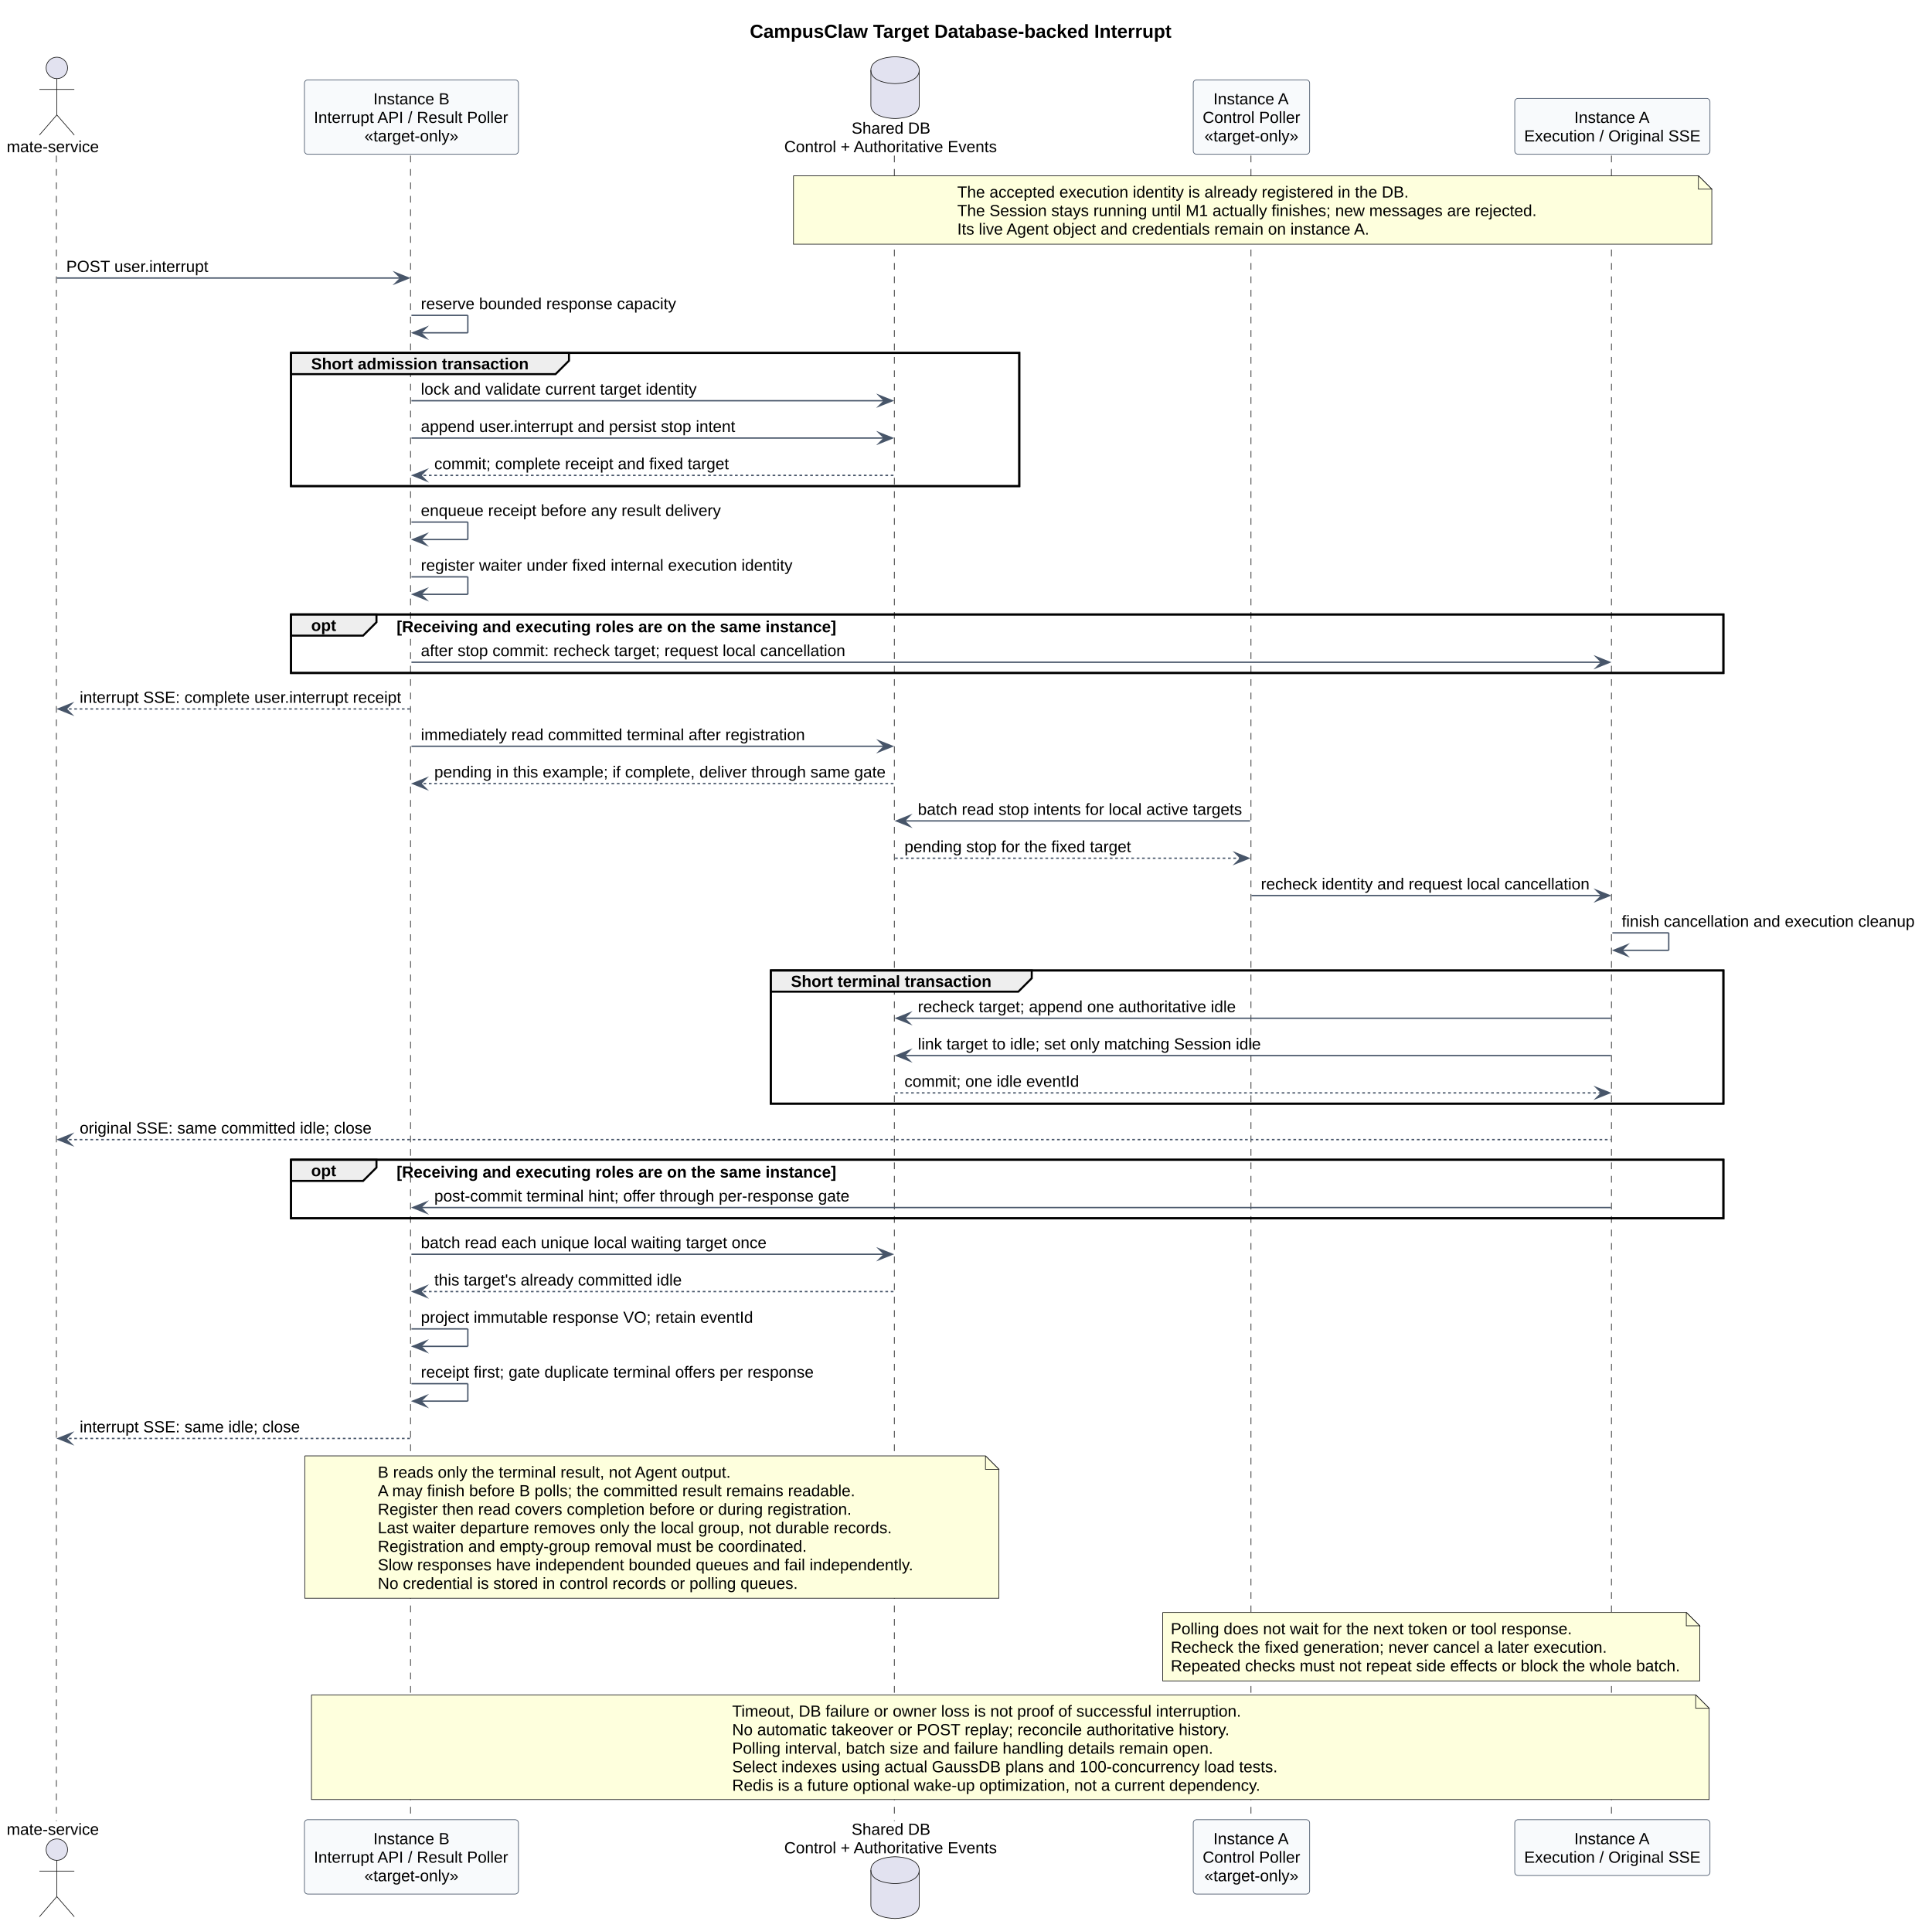
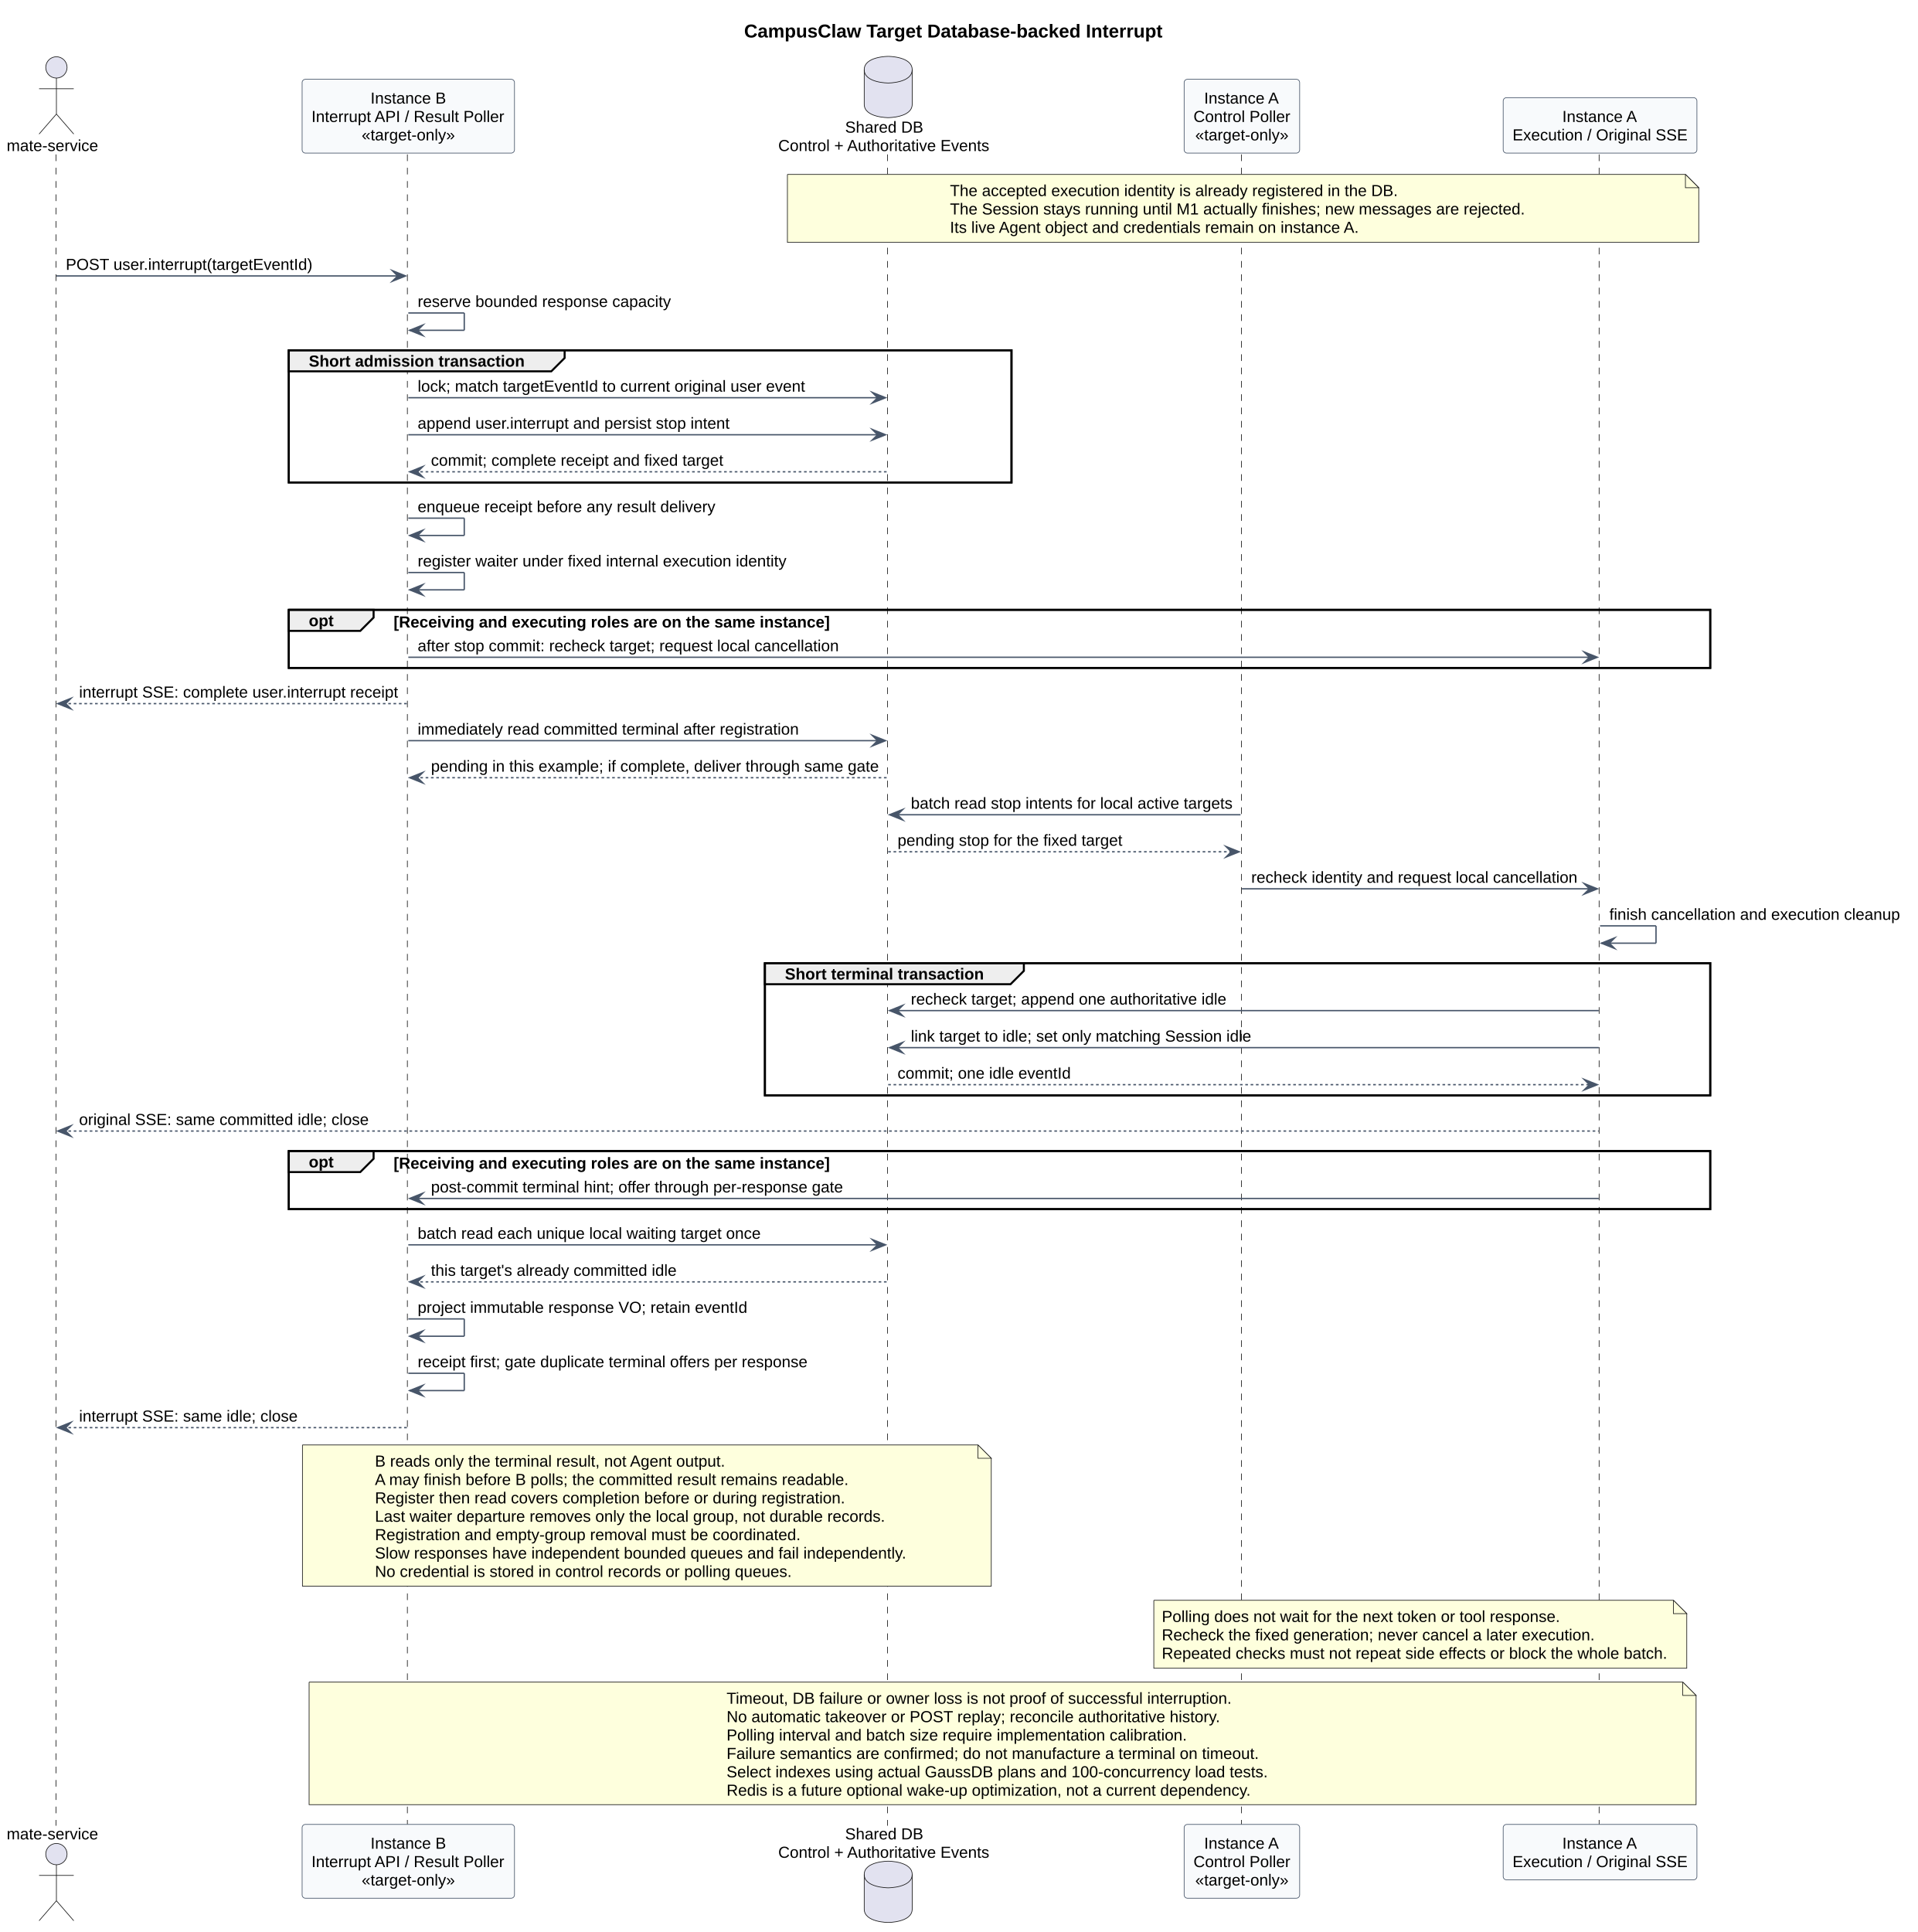
- <svg xmlns="http://www.w3.org/2000/svg" contentStyleType="text/css" data-diagram-type="SEQUENCE" height="1436px" preserveAspectRatio="none" style="width:1439px;height:1436px;background:#FFFFFF;" version="1.1" viewBox="0 0 1439 1436" width="1439px" zoomAndPan="magnify">
+ <svg xmlns="http://www.w3.org/2000/svg" contentStyleType="text/css" data-diagram-type="SEQUENCE" height="1450px" preserveAspectRatio="none" style="width:1439px;height:1450px;background:#FFFFFF;" version="1.1" viewBox="0 0 1439 1450" width="1439px" zoomAndPan="magnify">
  <defs />
  <g>
-     <g class="title" data-source-line="314">
+     <g class="title" data-source-line="340">
      <text fill="#000000" font-family="Arial" font-size="14" font-weight="700" lengthAdjust="spacing" textLength="315.082" x="558.495" y="28.132">CampusClaw Target Database-backed Interrupt</text>
    </g>
    <rect fill="none" height="99.195" style="stroke:#000000;stroke-width:1.5;" width="542.432" x="216.756" y="262.892" />
    <rect fill="none" height="43.598" style="stroke:#000000;stroke-width:1.5;" width="1066.864" x="216.756" y="457.685" />
    <rect fill="none" height="99.195" style="stroke:#000000;stroke-width:1.5;" width="709.515" x="574.106" y="722.874" />
    <rect fill="none" height="43.598" style="stroke:#000000;stroke-width:1.5;" width="1066.864" x="216.756" y="863.868" />
-     <g class="participant-lifeline" data-entity-uid="part1" data-qualified-name="Client" data-source-line="337" id="part1-lifeline">
-       <g>
-         <rect fill="#000000" fill-opacity="0" height="1240.545" width="8" x="38.342" y="115.897" />
-         <line style="stroke:#181818;stroke-width:0.5;stroke-dasharray:5,5;" x1="42" x2="42" y1="115.897" y2="1356.442" />
-       </g>
-     </g>
-     <g class="participant-lifeline" data-entity-uid="part2" data-qualified-name="B" data-source-line="338" id="part2-lifeline">
-       <g>
-         <rect fill="#000000" fill-opacity="0" height="1240.545" width="8" x="302.453" y="115.897" />
-         <line style="stroke:#181818;stroke-width:0.5;stroke-dasharray:5,5;" x1="305.756" x2="305.756" y1="115.897" y2="1356.442" />
-       </g>
-     </g>
-     <g class="participant-lifeline" data-entity-uid="part3" data-qualified-name="DB" data-source-line="339" id="part3-lifeline">
-       <g>
-         <rect fill="#000000" fill-opacity="0" height="1240.545" width="8" x="662.646" y="115.897" />
-         <line style="stroke:#181818;stroke-width:0.5;stroke-dasharray:5,5;" x1="666.106" x2="666.106" y1="115.897" y2="1356.442" />
-       </g>
-     </g>
-     <g class="participant-lifeline" data-entity-uid="part4" data-qualified-name="Poller" data-source-line="340" id="part4-lifeline">
-       <g>
-         <rect fill="#000000" fill-opacity="0" height="1240.545" width="8" x="928.111" y="115.897" />
-         <line style="stroke:#181818;stroke-width:0.5;stroke-dasharray:5,5;" x1="931.763" x2="931.763" y1="115.897" y2="1356.442" />
-       </g>
-     </g>
-     <g class="participant-lifeline" data-entity-uid="part5" data-qualified-name="A" data-source-line="341" id="part5-lifeline">
-       <g>
-         <rect fill="#000000" fill-opacity="0" height="1240.545" width="8" x="1196.922" y="115.897" />
-         <line style="stroke:#181818;stroke-width:0.5;stroke-dasharray:5,5;" x1="1200.224" x2="1200.224" y1="115.897" y2="1356.442" />
-       </g>
-     </g>
-     <g class="participant participant-head" data-entity-uid="part1" data-qualified-name="Client" data-source-line="337" id="part1-head">
+     <g class="participant-lifeline" data-entity-uid="part1" data-qualified-name="Client" data-source-line="364" id="part1-lifeline">
+       <g>
+         <rect fill="#000000" fill-opacity="0" height="1254.344" width="8" x="38.342" y="115.897" />
+         <line style="stroke:#181818;stroke-width:0.5;stroke-dasharray:5,5;" x1="42" x2="42" y1="115.897" y2="1370.241" />
+       </g>
+     </g>
+     <g class="participant-lifeline" data-entity-uid="part2" data-qualified-name="B" data-source-line="365" id="part2-lifeline">
+       <g>
+         <rect fill="#000000" fill-opacity="0" height="1254.344" width="8" x="302.453" y="115.897" />
+         <line style="stroke:#181818;stroke-width:0.5;stroke-dasharray:5,5;" x1="305.756" x2="305.756" y1="115.897" y2="1370.241" />
+       </g>
+     </g>
+     <g class="participant-lifeline" data-entity-uid="part3" data-qualified-name="DB" data-source-line="366" id="part3-lifeline">
+       <g>
+         <rect fill="#000000" fill-opacity="0" height="1254.344" width="8" x="662.646" y="115.897" />
+         <line style="stroke:#181818;stroke-width:0.5;stroke-dasharray:5,5;" x1="666.106" x2="666.106" y1="115.897" y2="1370.241" />
+       </g>
+     </g>
+     <g class="participant-lifeline" data-entity-uid="part4" data-qualified-name="Poller" data-source-line="367" id="part4-lifeline">
+       <g>
+         <rect fill="#000000" fill-opacity="0" height="1254.344" width="8" x="928.111" y="115.897" />
+         <line style="stroke:#181818;stroke-width:0.5;stroke-dasharray:5,5;" x1="931.763" x2="931.763" y1="115.897" y2="1370.241" />
+       </g>
+     </g>
+     <g class="participant-lifeline" data-entity-uid="part5" data-qualified-name="A" data-source-line="368" id="part5-lifeline">
+       <g>
+         <rect fill="#000000" fill-opacity="0" height="1254.344" width="8" x="1196.922" y="115.897" />
+         <line style="stroke:#181818;stroke-width:0.5;stroke-dasharray:5,5;" x1="1200.224" x2="1200.224" y1="115.897" y2="1370.241" />
+       </g>
+     </g>
+     <g class="participant participant-head" data-entity-uid="part1" data-qualified-name="Client" data-source-line="364" id="part1-head">
      <text fill="#000000" font-family="Arial" font-size="12" lengthAdjust="spacing" textLength="68.684" x="5" y="113.355">mate-service</text>
      <ellipse cx="42.342" cy="50.599" fill="#E2E2F0" rx="8" ry="8" style="stroke:#181818;stroke-width:0.5;" />
      <path d="M42.342,58.599 L42.342,85.599 M29.342,66.599 L55.342,66.599 M42.342,85.599 L29.342,100.599 M42.342,85.599 L55.342,100.599" fill="none" style="stroke:#181818;stroke-width:0.5;" />
    </g>
-     <g class="participant participant-tail" data-entity-uid="part1" data-qualified-name="Client" data-source-line="337" id="part1-tail">
-       <text fill="#000000" font-family="Arial" font-size="12" lengthAdjust="spacing" textLength="68.684" x="5" y="1366.698">mate-service</text>
-       <ellipse cx="42.342" cy="1377.741" fill="#E2E2F0" rx="8" ry="8" style="stroke:#181818;stroke-width:0.5;" />
-       <path d="M42.342,1385.741 L42.342,1412.741 M29.342,1393.741 L55.342,1393.741 M42.342,1412.741 L29.342,1427.741 M42.342,1412.741 L55.342,1427.741" fill="none" style="stroke:#181818;stroke-width:0.5;" />
-     </g>
-     <g class="participant participant-head" data-entity-uid="part2" data-qualified-name="B" data-source-line="338" id="part2-head">
+     <g class="participant participant-tail" data-entity-uid="part1" data-qualified-name="Client" data-source-line="364" id="part1-tail">
+       <text fill="#000000" font-family="Arial" font-size="12" lengthAdjust="spacing" textLength="68.684" x="5" y="1380.497">mate-service</text>
+       <ellipse cx="42.342" cy="1391.54" fill="#E2E2F0" rx="8" ry="8" style="stroke:#181818;stroke-width:0.5;" />
+       <path d="M42.342,1399.54 L42.342,1426.54 M29.342,1407.54 L55.342,1407.54 M42.342,1426.54 L29.342,1441.54 M42.342,1426.54 L55.342,1441.54" fill="none" style="stroke:#181818;stroke-width:0.5;" />
+     </g>
+     <g class="participant participant-head" data-entity-uid="part2" data-qualified-name="B" data-source-line="365" id="part2-head">
      <rect fill="#F8FAFC" height="55.397" rx="2.5" ry="2.5" style="stroke:#475569;stroke-width:0.5;" width="159.394" x="226.756" y="59.501" />
      <text fill="#000000" font-family="Arial" font-size="12" lengthAdjust="spacing" textLength="56.701" x="278.103" y="77.757">Instance B</text>
      <text fill="#000000" font-family="Arial" font-size="12" lengthAdjust="spacing" textLength="145.394" x="233.756" y="91.556">Interrupt API / Result Poller</text>
      <text fill="#000000" font-family="Arial" font-size="12" lengthAdjust="spacing" textLength="70.043" x="271.432" y="105.355">«target-only»</text>
    </g>
-     <g class="participant participant-tail" data-entity-uid="part2" data-qualified-name="B" data-source-line="338" id="part2-tail">
-       <rect fill="#F8FAFC" height="55.397" rx="2.5" ry="2.5" style="stroke:#475569;stroke-width:0.5;" width="159.394" x="226.756" y="1355.442" />
-       <text fill="#000000" font-family="Arial" font-size="12" lengthAdjust="spacing" textLength="56.701" x="278.103" y="1373.698">Instance B</text>
-       <text fill="#000000" font-family="Arial" font-size="12" lengthAdjust="spacing" textLength="145.394" x="233.756" y="1387.497">Interrupt API / Result Poller</text>
-       <text fill="#000000" font-family="Arial" font-size="12" lengthAdjust="spacing" textLength="70.043" x="271.432" y="1401.296">«target-only»</text>
-     </g>
-     <g class="participant participant-head" data-entity-uid="part3" data-qualified-name="DB" data-source-line="339" id="part3-head">
+     <g class="participant participant-tail" data-entity-uid="part2" data-qualified-name="B" data-source-line="365" id="part2-tail">
+       <rect fill="#F8FAFC" height="55.397" rx="2.5" ry="2.5" style="stroke:#475569;stroke-width:0.5;" width="159.394" x="226.756" y="1369.241" />
+       <text fill="#000000" font-family="Arial" font-size="12" lengthAdjust="spacing" textLength="56.701" x="278.103" y="1387.497">Instance B</text>
+       <text fill="#000000" font-family="Arial" font-size="12" lengthAdjust="spacing" textLength="145.394" x="233.756" y="1401.296">Interrupt API / Result Poller</text>
+       <text fill="#000000" font-family="Arial" font-size="12" lengthAdjust="spacing" textLength="70.043" x="271.432" y="1415.095">«target-only»</text>
+     </g>
+     <g class="participant participant-head" data-entity-uid="part3" data-qualified-name="DB" data-source-line="366" id="part3-head">
      <text fill="#000000" font-family="Arial" font-size="12" lengthAdjust="spacing" textLength="58.699" x="634.297" y="99.556">Shared DB</text>
      <text fill="#000000" font-family="Arial" font-size="12" lengthAdjust="spacing" textLength="159.082" x="584.106" y="113.355">Control + Authoritative Events</text>
      <path d="M648.646,52.3 C648.646,42.3 666.646,42.3 666.646,42.3 C666.646,42.3 684.646,42.3 684.646,52.3 L684.646,78.3 C684.646,88.3 666.646,88.3 666.646,88.3 C666.646,88.3 648.646,88.3 648.646,78.3 L648.646,52.3" fill="#E2E2F0" style="stroke:#181818;stroke-width:0.5;" />
      <path d="M648.646,52.3 C648.646,62.3 666.646,62.3 666.646,62.3 C666.646,62.3 684.646,62.3 684.646,52.3" fill="none" style="stroke:#181818;stroke-width:0.5;" />
    </g>
-     <g class="participant participant-tail" data-entity-uid="part3" data-qualified-name="DB" data-source-line="339" id="part3-tail">
-       <text fill="#000000" font-family="Arial" font-size="12" lengthAdjust="spacing" textLength="58.699" x="634.297" y="1366.698">Shared DB</text>
-       <text fill="#000000" font-family="Arial" font-size="12" lengthAdjust="spacing" textLength="159.082" x="584.106" y="1380.497">Control + Authoritative Events</text>
-       <path d="M648.646,1393.04 C648.646,1383.04 666.646,1383.04 666.646,1383.04 C666.646,1383.04 684.646,1383.04 684.646,1393.04 L684.646,1419.04 C684.646,1429.04 666.646,1429.04 666.646,1429.04 C666.646,1429.04 648.646,1429.04 648.646,1419.04 L648.646,1393.04" fill="#E2E2F0" style="stroke:#181818;stroke-width:0.5;" />
-       <path d="M648.646,1393.04 C648.646,1403.04 666.646,1403.04 666.646,1403.04 C666.646,1403.04 684.646,1403.04 684.646,1393.04" fill="none" style="stroke:#181818;stroke-width:0.5;" />
-     </g>
-     <g class="participant participant-head" data-entity-uid="part4" data-qualified-name="Poller" data-source-line="340" id="part4-head">
+     <g class="participant participant-tail" data-entity-uid="part3" data-qualified-name="DB" data-source-line="366" id="part3-tail">
+       <text fill="#000000" font-family="Arial" font-size="12" lengthAdjust="spacing" textLength="58.699" x="634.297" y="1380.497">Shared DB</text>
+       <text fill="#000000" font-family="Arial" font-size="12" lengthAdjust="spacing" textLength="159.082" x="584.106" y="1394.296">Control + Authoritative Events</text>
+       <path d="M648.646,1406.839 C648.646,1396.839 666.646,1396.839 666.646,1396.839 C666.646,1396.839 684.646,1396.839 684.646,1406.839 L684.646,1432.839 C684.646,1442.839 666.646,1442.839 666.646,1442.839 C666.646,1442.839 648.646,1442.839 648.646,1432.839 L648.646,1406.839" fill="#E2E2F0" style="stroke:#181818;stroke-width:0.5;" />
+       <path d="M648.646,1406.839 C648.646,1416.839 666.646,1416.839 666.646,1416.839 C666.646,1416.839 684.646,1416.839 684.646,1406.839" fill="none" style="stroke:#181818;stroke-width:0.5;" />
+     </g>
+     <g class="participant participant-head" data-entity-uid="part4" data-qualified-name="Poller" data-source-line="367" id="part4-head">
      <rect fill="#F8FAFC" height="55.397" rx="2.5" ry="2.5" style="stroke:#475569;stroke-width:0.5;" width="86.697" x="888.763" y="59.501" />
      <text fill="#000000" font-family="Arial" font-size="12" lengthAdjust="spacing" textLength="56.701" x="903.761" y="77.757">Instance A</text>
      <text fill="#000000" font-family="Arial" font-size="12" lengthAdjust="spacing" textLength="72.697" x="895.763" y="91.556">Control Poller</text>
      <text fill="#000000" font-family="Arial" font-size="12" lengthAdjust="spacing" textLength="70.043" x="897.09" y="105.355">«target-only»</text>
    </g>
-     <g class="participant participant-tail" data-entity-uid="part4" data-qualified-name="Poller" data-source-line="340" id="part4-tail">
-       <rect fill="#F8FAFC" height="55.397" rx="2.5" ry="2.5" style="stroke:#475569;stroke-width:0.5;" width="86.697" x="888.763" y="1355.442" />
-       <text fill="#000000" font-family="Arial" font-size="12" lengthAdjust="spacing" textLength="56.701" x="903.761" y="1373.698">Instance A</text>
-       <text fill="#000000" font-family="Arial" font-size="12" lengthAdjust="spacing" textLength="72.697" x="895.763" y="1387.497">Control Poller</text>
-       <text fill="#000000" font-family="Arial" font-size="12" lengthAdjust="spacing" textLength="70.043" x="897.09" y="1401.296">«target-only»</text>
-     </g>
-     <g class="participant participant-head" data-entity-uid="part5" data-qualified-name="A" data-source-line="341" id="part5-head">
+     <g class="participant participant-tail" data-entity-uid="part4" data-qualified-name="Poller" data-source-line="367" id="part4-tail">
+       <rect fill="#F8FAFC" height="55.397" rx="2.5" ry="2.5" style="stroke:#475569;stroke-width:0.5;" width="86.697" x="888.763" y="1369.241" />
+       <text fill="#000000" font-family="Arial" font-size="12" lengthAdjust="spacing" textLength="56.701" x="903.761" y="1387.497">Instance A</text>
+       <text fill="#000000" font-family="Arial" font-size="12" lengthAdjust="spacing" textLength="72.697" x="895.763" y="1401.296">Control Poller</text>
+       <text fill="#000000" font-family="Arial" font-size="12" lengthAdjust="spacing" textLength="70.043" x="897.09" y="1415.095">«target-only»</text>
+     </g>
+     <g class="participant participant-head" data-entity-uid="part5" data-qualified-name="A" data-source-line="368" id="part5-head">
      <rect fill="#F8FAFC" height="41.598" rx="2.5" ry="2.5" style="stroke:#475569;stroke-width:0.5;" width="145.397" x="1128.224" y="73.3" />
      <text fill="#000000" font-family="Arial" font-size="12" lengthAdjust="spacing" textLength="56.701" x="1172.571" y="91.556">Instance A</text>
      <text fill="#000000" font-family="Arial" font-size="12" lengthAdjust="spacing" textLength="131.397" x="1135.224" y="105.355">Execution / Original SSE</text>
    </g>
-     <g class="participant participant-tail" data-entity-uid="part5" data-qualified-name="A" data-source-line="341" id="part5-tail">
-       <rect fill="#F8FAFC" height="41.598" rx="2.5" ry="2.5" style="stroke:#475569;stroke-width:0.5;" width="145.397" x="1128.224" y="1355.442" />
-       <text fill="#000000" font-family="Arial" font-size="12" lengthAdjust="spacing" textLength="56.701" x="1172.571" y="1373.698">Instance A</text>
-       <text fill="#000000" font-family="Arial" font-size="12" lengthAdjust="spacing" textLength="131.397" x="1135.224" y="1387.497">Execution / Original SSE</text>
+     <g class="participant participant-tail" data-entity-uid="part5" data-qualified-name="A" data-source-line="368" id="part5-tail">
+       <rect fill="#F8FAFC" height="41.598" rx="2.5" ry="2.5" style="stroke:#475569;stroke-width:0.5;" width="145.397" x="1128.224" y="1369.241" />
+       <text fill="#000000" font-family="Arial" font-size="12" lengthAdjust="spacing" textLength="56.701" x="1172.571" y="1387.497">Instance A</text>
+       <text fill="#000000" font-family="Arial" font-size="12" lengthAdjust="spacing" textLength="131.397" x="1135.224" y="1401.296">Execution / Original SSE</text>
    </g>
    <path d="M591,130.898 L591,181.898 L1275,181.898 L1275,140.898 L1265,130.898 L591,130.898" fill="#FEFFDD" style="stroke:#181818;stroke-width:0.5;" />
    <path d="M1265,130.898 L1265,140.898 L1275,140.898 L1265,130.898" fill="#FEFFDD" style="stroke:#181818;stroke-width:0.5;" />
    <text fill="#000000" font-family="Arial" font-size="12" lengthAdjust="spacing" textLength="336.188" x="712.983" y="147.153">The accepted execution identity is already registered in the DB.</text>
    <text fill="#000000" font-family="Arial" font-size="12" lengthAdjust="spacing" textLength="431.549" x="712.983" y="160.952">The Session stays running until M1 actually finishes; new messages are rejected.</text>
    <text fill="#000000" font-family="Arial" font-size="12" lengthAdjust="spacing" textLength="308.174" x="712.983" y="174.751">Its live Agent object and credentials remain on instance A.</text>
-     <g class="message" data-entity-1="part1" data-entity-2="part2" data-source-line="348" id="msg1">
+     <g class="message" data-entity-1="part1" data-entity-2="part2" data-source-line="375" id="msg1">
      <polygon fill="#475569" points="294.453,203.093,304.453,207.093,294.453,211.093,298.453,207.093" style="stroke:#475569;stroke-width:1;stroke-linejoin:miter;stroke-miterlimit:10;" />
      <line style="stroke:#475569;stroke-width:1;" x1="42.342" x2="300.453" y1="207.093" y2="207.093" />
-       <text fill="#000000" font-family="Arial" font-size="12" lengthAdjust="spacing" textLength="106.705" x="49.342" y="202.55">POST user.interrupt</text>
-     </g>
-     <g class="message" data-entity-1="part2" data-entity-2="part2" data-source-line="349" id="msg2">
+       <text fill="#000000" font-family="Arial" font-size="12" lengthAdjust="spacing" textLength="186.076" x="49.342" y="202.55">POST user.interrupt(targetEventId)</text>
+     </g>
+     <g class="message" data-entity-1="part2" data-entity-2="part2" data-source-line="376" id="msg2">
      <line style="stroke:#475569;stroke-width:1;" x1="306.453" x2="348.453" y1="234.892" y2="234.892" />
      <line style="stroke:#475569;stroke-width:1;" x1="348.453" x2="348.453" y1="234.892" y2="247.892" />
      <line style="stroke:#475569;stroke-width:1;" x1="307.453" x2="348.453" y1="247.892" y2="247.892" />
      <polygon fill="#475569" points="317.453,243.892,307.453,247.892,317.453,251.892,313.453,247.892" style="stroke:#475569;stroke-width:1;stroke-linejoin:miter;stroke-miterlimit:10;" />
      <text fill="#000000" font-family="Arial" font-size="12" lengthAdjust="spacing" textLength="190.119" x="313.453" y="230.349">reserve bounded response capacity</text>
    </g>
    <path d="M216.756,262.892 L423.785,262.892 L423.785,268.69 L413.785,278.69 L216.756,278.69 L216.756,262.892" fill="#EEEEEE" style="stroke:#000000;stroke-width:1.5;" />
    <rect fill="none" height="99.195" style="stroke:#000000;stroke-width:1.5;" width="542.432" x="216.756" y="262.892" />
    <text fill="#000000" font-family="Arial" font-size="12" font-weight="700" lengthAdjust="spacing" textLength="162.029" x="231.756" y="275.147">Short admission transaction</text>
-     <g class="message" data-entity-1="part2" data-entity-2="part3" data-source-line="351" id="msg3">
+     <g class="message" data-entity-1="part2" data-entity-2="part3" data-source-line="378" id="msg3">
      <polygon fill="#475569" points="654.646,294.489,664.646,298.489,654.646,302.489,658.646,298.489" style="stroke:#475569;stroke-width:1;stroke-linejoin:miter;stroke-miterlimit:10;" />
      <line style="stroke:#475569;stroke-width:1;" x1="306.453" x2="660.646" y1="298.489" y2="298.489" />
-       <text fill="#000000" font-family="Arial" font-size="12" lengthAdjust="spacing" textLength="205.447" x="313.453" y="293.946">lock and validate current target identity</text>
-     </g>
-     <g class="message" data-entity-1="part2" data-entity-2="part3" data-source-line="352" id="msg4">
+       <text fill="#000000" font-family="Arial" font-size="12" lengthAdjust="spacing" textLength="290.812" x="313.453" y="293.946">lock; match targetEventId to current original user event</text>
+     </g>
+     <g class="message" data-entity-1="part2" data-entity-2="part3" data-source-line="379" id="msg4">
      <polygon fill="#475569" points="654.646,322.288,664.646,326.288,654.646,330.288,658.646,326.288" style="stroke:#475569;stroke-width:1;stroke-linejoin:miter;stroke-miterlimit:10;" />
      <line style="stroke:#475569;stroke-width:1;" x1="306.453" x2="660.646" y1="326.288" y2="326.288" />
      <text fill="#000000" font-family="Arial" font-size="12" lengthAdjust="spacing" textLength="234.815" x="313.453" y="321.745">append user.interrupt and persist stop intent</text>
    </g>
-     <g class="message" data-entity-1="part3" data-entity-2="part2" data-source-line="353" id="msg5">
+     <g class="message" data-entity-1="part3" data-entity-2="part2" data-source-line="380" id="msg5">
      <polygon fill="#475569" points="317.453,350.087,307.453,354.087,317.453,358.087,313.453,354.087" style="stroke:#475569;stroke-width:1;stroke-linejoin:miter;stroke-miterlimit:10;" />
      <line style="stroke:#475569;stroke-width:1;stroke-dasharray:2,2;" x1="311.453" x2="665.646" y1="354.087" y2="354.087" />
      <text fill="#000000" font-family="Arial" font-size="12" lengthAdjust="spacing" textLength="219.434" x="323.453" y="349.544">commit; complete receipt and fixed target</text>
    </g>
-     <g class="message" data-entity-1="part2" data-entity-2="part2" data-source-line="355" id="msg6">
+     <g class="message" data-entity-1="part2" data-entity-2="part2" data-source-line="382" id="msg6">
      <line style="stroke:#475569;stroke-width:1;" x1="306.453" x2="348.453" y1="388.886" y2="388.886" />
      <line style="stroke:#475569;stroke-width:1;" x1="348.453" x2="348.453" y1="388.886" y2="401.886" />
      <line style="stroke:#475569;stroke-width:1;" x1="307.453" x2="348.453" y1="401.886" y2="401.886" />
      <polygon fill="#475569" points="317.453,397.886,307.453,401.886,317.453,405.886,313.453,401.886" style="stroke:#475569;stroke-width:1;stroke-linejoin:miter;stroke-miterlimit:10;" />
      <text fill="#000000" font-family="Arial" font-size="12" lengthAdjust="spacing" textLength="223.471" x="313.453" y="384.343">enqueue receipt before any result delivery</text>
    </g>
-     <g class="message" data-entity-1="part2" data-entity-2="part2" data-source-line="356" id="msg7">
+     <g class="message" data-entity-1="part2" data-entity-2="part2" data-source-line="383" id="msg7">
      <line style="stroke:#475569;stroke-width:1;" x1="306.453" x2="348.453" y1="429.685" y2="429.685" />
      <line style="stroke:#475569;stroke-width:1;" x1="348.453" x2="348.453" y1="429.685" y2="442.685" />
      <line style="stroke:#475569;stroke-width:1;" x1="307.453" x2="348.453" y1="442.685" y2="442.685" />
      <polygon fill="#475569" points="317.453,438.685,307.453,442.685,317.453,446.685,313.453,442.685" style="stroke:#475569;stroke-width:1;stroke-linejoin:miter;stroke-miterlimit:10;" />
      <text fill="#000000" font-family="Arial" font-size="12" lengthAdjust="spacing" textLength="276.815" x="313.453" y="425.142">register waiter under fixed internal execution identity</text>
    </g>
    <path d="M216.756,457.685 L280.412,457.685 L280.412,463.483 L270.412,473.483 L216.756,473.483 L216.756,457.685" fill="#EEEEEE" style="stroke:#000000;stroke-width:1.5;" />
    <rect fill="none" height="43.598" style="stroke:#000000;stroke-width:1.5;" width="1066.864" x="216.756" y="457.685" />
    <text fill="#000000" font-family="Arial" font-size="12" font-weight="700" lengthAdjust="spacing" textLength="18.656" x="231.756" y="469.94">opt</text>
    <text fill="#000000" font-family="Arial" font-size="12" font-weight="700" lengthAdjust="spacing" textLength="327.44" x="295.412" y="470.94">[Receiving and executing roles are on the same instance]</text>
-     <g class="message" data-entity-1="part2" data-entity-2="part5" data-source-line="358" id="msg8">
+     <g class="message" data-entity-1="part2" data-entity-2="part5" data-source-line="385" id="msg8">
      <polygon fill="#475569" points="1188.922,489.282,1198.922,493.282,1188.922,497.282,1192.922,493.282" style="stroke:#475569;stroke-width:1;stroke-linejoin:miter;stroke-miterlimit:10;" />
      <line style="stroke:#475569;stroke-width:1;" x1="306.453" x2="1194.922" y1="493.282" y2="493.282" />
      <text fill="#000000" font-family="Arial" font-size="12" lengthAdjust="spacing" textLength="316.148" x="313.453" y="488.739">after stop commit: recheck target; request local cancellation</text>
    </g>
-     <g class="message" data-entity-1="part2" data-entity-2="part1" data-source-line="360" id="msg9">
+     <g class="message" data-entity-1="part2" data-entity-2="part1" data-source-line="387" id="msg9">
      <polygon fill="#475569" points="53.342,524.081,43.342,528.081,53.342,532.081,49.342,528.081" style="stroke:#475569;stroke-width:1;stroke-linejoin:miter;stroke-miterlimit:10;" />
      <line style="stroke:#475569;stroke-width:1;stroke-dasharray:2,2;" x1="47.342" x2="305.453" y1="528.081" y2="528.081" />
      <text fill="#000000" font-family="Arial" font-size="12" lengthAdjust="spacing" textLength="240.111" x="59.342" y="523.538">interrupt SSE: complete user.interrupt receipt</text>
    </g>
-     <g class="message" data-entity-1="part2" data-entity-2="part3" data-source-line="361" id="msg10">
+     <g class="message" data-entity-1="part2" data-entity-2="part3" data-source-line="388" id="msg10">
      <polygon fill="#475569" points="654.646,551.88,664.646,555.88,654.646,559.88,658.646,555.88" style="stroke:#475569;stroke-width:1;stroke-linejoin:miter;stroke-miterlimit:10;" />
      <line style="stroke:#475569;stroke-width:1;" x1="306.453" x2="660.646" y1="555.88" y2="555.88" />
      <text fill="#000000" font-family="Arial" font-size="12" lengthAdjust="spacing" textLength="286.107" x="313.453" y="551.337">immediately read committed terminal after registration</text>
    </g>
-     <g class="message" data-entity-1="part3" data-entity-2="part2" data-source-line="362" id="msg11">
+     <g class="message" data-entity-1="part3" data-entity-2="part2" data-source-line="389" id="msg11">
      <polygon fill="#475569" points="317.453,579.679,307.453,583.679,317.453,587.679,313.453,583.679" style="stroke:#475569;stroke-width:1;stroke-linejoin:miter;stroke-miterlimit:10;" />
      <line style="stroke:#475569;stroke-width:1;stroke-dasharray:2,2;" x1="311.453" x2="665.646" y1="583.679" y2="583.679" />
      <text fill="#000000" font-family="Arial" font-size="12" lengthAdjust="spacing" textLength="336.193" x="323.453" y="579.136">pending in this example; if complete, deliver through same gate</text>
    </g>
-     <g class="message" data-entity-1="part4" data-entity-2="part3" data-source-line="364" id="msg12">
+     <g class="message" data-entity-1="part4" data-entity-2="part3" data-source-line="391" id="msg12">
      <polygon fill="#475569" points="677.646,607.477,667.646,611.477,677.646,615.477,673.646,611.477" style="stroke:#475569;stroke-width:1;stroke-linejoin:miter;stroke-miterlimit:10;" />
      <line style="stroke:#475569;stroke-width:1;" x1="671.646" x2="931.111" y1="611.477" y2="611.477" />
      <text fill="#000000" font-family="Arial" font-size="12" lengthAdjust="spacing" textLength="241.465" x="683.646" y="606.935">batch read stop intents for local active targets</text>
    </g>
-     <g class="message" data-entity-1="part3" data-entity-2="part4" data-source-line="365" id="msg13">
+     <g class="message" data-entity-1="part3" data-entity-2="part4" data-source-line="392" id="msg13">
      <polygon fill="#475569" points="920.111,635.276,930.111,639.276,920.111,643.276,924.111,639.276" style="stroke:#475569;stroke-width:1;stroke-linejoin:miter;stroke-miterlimit:10;" />
      <line style="stroke:#475569;stroke-width:1;stroke-dasharray:2,2;" x1="666.646" x2="926.111" y1="639.276" y2="639.276" />
      <text fill="#000000" font-family="Arial" font-size="12" lengthAdjust="spacing" textLength="168.779" x="673.646" y="634.733">pending stop for the fixed target</text>
    </g>
-     <g class="message" data-entity-1="part4" data-entity-2="part5" data-source-line="366" id="msg14">
+     <g class="message" data-entity-1="part4" data-entity-2="part5" data-source-line="393" id="msg14">
      <polygon fill="#475569" points="1188.922,663.075,1198.922,667.075,1188.922,671.075,1192.922,667.075" style="stroke:#475569;stroke-width:1;stroke-linejoin:miter;stroke-miterlimit:10;" />
      <line style="stroke:#475569;stroke-width:1;" x1="932.111" x2="1194.922" y1="667.075" y2="667.075" />
      <text fill="#000000" font-family="Arial" font-size="12" lengthAdjust="spacing" textLength="244.81" x="939.111" y="662.532">recheck identity and request local cancellation</text>
    </g>
-     <g class="message" data-entity-1="part5" data-entity-2="part5" data-source-line="367" id="msg15">
+     <g class="message" data-entity-1="part5" data-entity-2="part5" data-source-line="394" id="msg15">
      <line style="stroke:#475569;stroke-width:1;" x1="1200.922" x2="1242.922" y1="694.874" y2="694.874" />
      <line style="stroke:#475569;stroke-width:1;" x1="1242.922" x2="1242.922" y1="694.874" y2="707.874" />
      <line style="stroke:#475569;stroke-width:1;" x1="1201.922" x2="1242.922" y1="707.874" y2="707.874" />
      <polygon fill="#475569" points="1211.922,703.874,1201.922,707.874,1211.922,711.874,1207.922,707.874" style="stroke:#475569;stroke-width:1;stroke-linejoin:miter;stroke-miterlimit:10;" />
      <text fill="#000000" font-family="Arial" font-size="12" lengthAdjust="spacing" textLength="218.15" x="1207.922" y="690.331">finish cancellation and execution cleanup</text>
    </g>
    <path d="M574.106,722.874 L768.467,722.874 L768.467,728.673 L758.467,738.673 L574.106,738.673 L574.106,722.874" fill="#EEEEEE" style="stroke:#000000;stroke-width:1.5;" />
    <rect fill="none" height="99.195" style="stroke:#000000;stroke-width:1.5;" width="709.515" x="574.106" y="722.874" />
    <text fill="#000000" font-family="Arial" font-size="12" font-weight="700" lengthAdjust="spacing" textLength="149.361" x="589.106" y="735.13">Short terminal transaction</text>
-     <g class="message" data-entity-1="part5" data-entity-2="part3" data-source-line="369" id="msg16">
+     <g class="message" data-entity-1="part5" data-entity-2="part3" data-source-line="396" id="msg16">
      <polygon fill="#475569" points="677.646,754.472,667.646,758.472,677.646,762.472,673.646,758.472" style="stroke:#475569;stroke-width:1;stroke-linejoin:miter;stroke-miterlimit:10;" />
      <line style="stroke:#475569;stroke-width:1;" x1="671.646" x2="1199.922" y1="758.472" y2="758.472" />
      <text fill="#000000" font-family="Arial" font-size="12" lengthAdjust="spacing" textLength="236.824" x="683.646" y="753.929">recheck target; append one authoritative idle</text>
    </g>
-     <g class="message" data-entity-1="part5" data-entity-2="part3" data-source-line="370" id="msg17">
+     <g class="message" data-entity-1="part5" data-entity-2="part3" data-source-line="397" id="msg17">
      <polygon fill="#475569" points="677.646,782.27,667.646,786.27,677.646,790.27,673.646,786.27" style="stroke:#475569;stroke-width:1;stroke-linejoin:miter;stroke-miterlimit:10;" />
      <line style="stroke:#475569;stroke-width:1;" x1="671.646" x2="1199.922" y1="786.27" y2="786.27" />
      <text fill="#000000" font-family="Arial" font-size="12" lengthAdjust="spacing" textLength="255.469" x="683.646" y="781.727">link target to idle; set only matching Session idle</text>
    </g>
-     <g class="message" data-entity-1="part3" data-entity-2="part5" data-source-line="371" id="msg18">
+     <g class="message" data-entity-1="part3" data-entity-2="part5" data-source-line="398" id="msg18">
      <polygon fill="#475569" points="1188.922,810.069,1198.922,814.069,1188.922,818.069,1192.922,814.069" style="stroke:#475569;stroke-width:1;stroke-linejoin:miter;stroke-miterlimit:10;" />
      <line style="stroke:#475569;stroke-width:1;stroke-dasharray:2,2;" x1="666.646" x2="1194.922" y1="814.069" y2="814.069" />
      <text fill="#000000" font-family="Arial" font-size="12" lengthAdjust="spacing" textLength="130.066" x="673.646" y="809.526">commit; one idle eventId</text>
    </g>
-     <g class="message" data-entity-1="part5" data-entity-2="part1" data-source-line="373" id="msg19">
+     <g class="message" data-entity-1="part5" data-entity-2="part1" data-source-line="400" id="msg19">
      <polygon fill="#475569" points="53.342,844.868,43.342,848.868,53.342,852.868,49.342,848.868" style="stroke:#475569;stroke-width:1;stroke-linejoin:miter;stroke-miterlimit:10;" />
      <line style="stroke:#475569;stroke-width:1;stroke-dasharray:2,2;" x1="47.342" x2="1199.922" y1="848.868" y2="848.868" />
      <text fill="#000000" font-family="Arial" font-size="12" lengthAdjust="spacing" textLength="217.424" x="59.342" y="844.325">original SSE: same committed idle; close</text>
    </g>
    <path d="M216.756,863.868 L280.412,863.868 L280.412,869.667 L270.412,879.667 L216.756,879.667 L216.756,863.868" fill="#EEEEEE" style="stroke:#000000;stroke-width:1.5;" />
    <rect fill="none" height="43.598" style="stroke:#000000;stroke-width:1.5;" width="1066.864" x="216.756" y="863.868" />
    <text fill="#000000" font-family="Arial" font-size="12" font-weight="700" lengthAdjust="spacing" textLength="18.656" x="231.756" y="876.124">opt</text>
    <text fill="#000000" font-family="Arial" font-size="12" font-weight="700" lengthAdjust="spacing" textLength="327.44" x="295.412" y="877.124">[Receiving and executing roles are on the same instance]</text>
-     <g class="message" data-entity-1="part5" data-entity-2="part2" data-source-line="376" id="msg20">
+     <g class="message" data-entity-1="part5" data-entity-2="part2" data-source-line="403" id="msg20">
      <polygon fill="#475569" points="317.453,895.466,307.453,899.466,317.453,903.466,313.453,899.466" style="stroke:#475569;stroke-width:1;stroke-linejoin:miter;stroke-miterlimit:10;" />
      <line style="stroke:#475569;stroke-width:1;" x1="311.453" x2="1199.922" y1="899.466" y2="899.466" />
      <text fill="#000000" font-family="Arial" font-size="12" lengthAdjust="spacing" textLength="309.481" x="323.453" y="894.923">post-commit terminal hint; offer through per-response gate</text>
    </g>
-     <g class="message" data-entity-1="part2" data-entity-2="part3" data-source-line="378" id="msg21">
+     <g class="message" data-entity-1="part2" data-entity-2="part3" data-source-line="405" id="msg21">
      <polygon fill="#475569" points="654.646,930.265,664.646,934.265,654.646,938.265,658.646,934.265" style="stroke:#475569;stroke-width:1;stroke-linejoin:miter;stroke-miterlimit:10;" />
      <line style="stroke:#475569;stroke-width:1;" x1="306.453" x2="660.646" y1="934.265" y2="934.265" />
      <text fill="#000000" font-family="Arial" font-size="12" lengthAdjust="spacing" textLength="257.508" x="313.453" y="929.722">batch read each unique local waiting target once</text>
    </g>
-     <g class="message" data-entity-1="part3" data-entity-2="part2" data-source-line="379" id="msg22">
+     <g class="message" data-entity-1="part3" data-entity-2="part2" data-source-line="406" id="msg22">
      <polygon fill="#475569" points="317.453,958.063,307.453,962.063,317.453,966.063,313.453,962.063" style="stroke:#475569;stroke-width:1;stroke-linejoin:miter;stroke-miterlimit:10;" />
      <line style="stroke:#475569;stroke-width:1;stroke-dasharray:2,2;" x1="311.453" x2="665.646" y1="962.063" y2="962.063" />
      <text fill="#000000" font-family="Arial" font-size="12" lengthAdjust="spacing" textLength="184.371" x="323.453" y="957.52">this target's already committed idle</text>
    </g>
-     <g class="message" data-entity-1="part2" data-entity-2="part2" data-source-line="380" id="msg23">
+     <g class="message" data-entity-1="part2" data-entity-2="part2" data-source-line="407" id="msg23">
      <line style="stroke:#475569;stroke-width:1;" x1="306.453" x2="348.453" y1="989.862" y2="989.862" />
      <line style="stroke:#475569;stroke-width:1;" x1="348.453" x2="348.453" y1="989.862" y2="1002.862" />
      <line style="stroke:#475569;stroke-width:1;" x1="307.453" x2="348.453" y1="1002.862" y2="1002.862" />
      <polygon fill="#475569" points="317.453,998.862,307.453,1002.862,317.453,1006.862,313.453,1002.862" style="stroke:#475569;stroke-width:1;stroke-linejoin:miter;stroke-miterlimit:10;" />
      <text fill="#000000" font-family="Arial" font-size="12" lengthAdjust="spacing" textLength="247.459" x="313.453" y="985.319">project immutable response VO; retain eventId</text>
    </g>
-     <g class="message" data-entity-1="part2" data-entity-2="part2" data-source-line="381" id="msg24">
+     <g class="message" data-entity-1="part2" data-entity-2="part2" data-source-line="408" id="msg24">
      <line style="stroke:#475569;stroke-width:1;" x1="306.453" x2="348.453" y1="1030.661" y2="1030.661" />
      <line style="stroke:#475569;stroke-width:1;" x1="348.453" x2="348.453" y1="1030.661" y2="1043.661" />
      <line style="stroke:#475569;stroke-width:1;" x1="307.453" x2="348.453" y1="1043.661" y2="1043.661" />
      <polygon fill="#475569" points="317.453,1039.661,307.453,1043.661,317.453,1047.661,313.453,1043.661" style="stroke:#475569;stroke-width:1;stroke-linejoin:miter;stroke-miterlimit:10;" />
      <text fill="#000000" font-family="Arial" font-size="12" lengthAdjust="spacing" textLength="292.81" x="313.453" y="1026.118">receipt first; gate duplicate terminal offers per response</text>
    </g>
-     <g class="message" data-entity-1="part2" data-entity-2="part1" data-source-line="382" id="msg25">
+     <g class="message" data-entity-1="part2" data-entity-2="part1" data-source-line="409" id="msg25">
      <polygon fill="#475569" points="53.342,1067.46,43.342,1071.46,53.342,1075.46,49.342,1071.46" style="stroke:#475569;stroke-width:1;stroke-linejoin:miter;stroke-miterlimit:10;" />
      <line style="stroke:#475569;stroke-width:1;stroke-dasharray:2,2;" x1="47.342" x2="305.453" y1="1071.46" y2="1071.46" />
      <text fill="#000000" font-family="Arial" font-size="12" lengthAdjust="spacing" textLength="164.074" x="59.342" y="1066.917">interrupt SSE: same idle; close</text>
    </g>
    <path d="M227,1084.46 L227,1190.46 L744,1190.46 L744,1094.46 L734,1084.46 L227,1084.46" fill="#FEFFDD" style="stroke:#181818;stroke-width:0.5;" />
    <path d="M734,1084.46 L734,1094.46 L744,1094.46 L734,1084.46" fill="#FEFFDD" style="stroke:#181818;stroke-width:0.5;" />
    <text fill="#000000" font-family="Arial" font-size="12" lengthAdjust="spacing" textLength="263.484" x="281.394" y="1100.716">B reads only the terminal result, not Agent output.</text>
    <text fill="#000000" font-family="Arial" font-size="12" lengthAdjust="spacing" textLength="356.162" x="281.394" y="1114.515">A may finish before B polls; the committed result remains readable.</text>
    <text fill="#000000" font-family="Arial" font-size="12" lengthAdjust="spacing" textLength="352.852" x="281.394" y="1128.313">Register then read covers completion before or during registration.</text>
    <text fill="#000000" font-family="Arial" font-size="12" lengthAdjust="spacing" textLength="382.875" x="281.394" y="1142.112">Last waiter departure removes only the local group, not durable records.</text>
    <text fill="#000000" font-family="Arial" font-size="12" lengthAdjust="spacing" textLength="319.5" x="281.394" y="1155.911">Registration and empty-group removal must be coordinated.</text>
    <text fill="#000000" font-family="Arial" font-size="12" lengthAdjust="spacing" textLength="399.644" x="281.394" y="1169.71">Slow responses have independent bounded queues and fail independently.</text>
    <text fill="#000000" font-family="Arial" font-size="12" lengthAdjust="spacing" textLength="312.832" x="281.394" y="1183.509">No credential is stored in control records or polling queues.</text>
    <path d="M866,1201.052 L866,1252.052 L1266,1252.052 L1266,1211.052 L1256,1201.052 L866,1201.052" fill="#FEFFDD" style="stroke:#181818;stroke-width:0.5;" />
    <path d="M1256,1201.052 L1256,1211.052 L1266,1211.052 L1256,1201.052" fill="#FEFFDD" style="stroke:#181818;stroke-width:0.5;" />
    <text fill="#000000" font-family="Arial" font-size="12" lengthAdjust="spacing" textLength="298.846" x="872" y="1217.308">Polling does not wait for the next token or tool response.</text>
    <text fill="#000000" font-family="Arial" font-size="12" lengthAdjust="spacing" textLength="324.861" x="872" y="1231.106">Recheck the fixed generation; never cancel a later execution.</text>
    <text fill="#000000" font-family="Arial" font-size="12" lengthAdjust="spacing" textLength="379.547" x="872" y="1244.905">Repeated checks must not repeat side effects or block the whole batch.</text>
-     <path d="M232,1262.448 L232,1340.448 L1273,1340.448 L1273,1272.448 L1263,1262.448 L232,1262.448" fill="#FEFFDD" style="stroke:#181818;stroke-width:0.5;" />
+     <path d="M232,1262.448 L232,1354.448 L1273,1354.448 L1273,1272.448 L1263,1262.448 L232,1262.448" fill="#FEFFDD" style="stroke:#181818;stroke-width:0.5;" />
    <path d="M1263,1262.448 L1263,1272.448 L1273,1272.448 L1263,1262.448" fill="#FEFFDD" style="stroke:#181818;stroke-width:0.5;" />
    <text fill="#000000" font-family="Arial" font-size="12" lengthAdjust="spacing" textLength="379.5" x="545.317" y="1278.704">Timeout, DB failure or owner loss is not proof of successful interruption.</text>
    <text fill="#000000" font-family="Arial" font-size="12" lengthAdjust="spacing" textLength="371.496" x="545.317" y="1292.503">No automatic takeover or POST replay; reconcile authoritative history.</text>
-     <text fill="#000000" font-family="Arial" font-size="12" lengthAdjust="spacing" textLength="358.219" x="545.317" y="1306.302">Polling interval, batch size and failure handling details remain open.</text>
-     <text fill="#000000" font-family="Arial" font-size="12" lengthAdjust="spacing" textLength="406.231" x="545.317" y="1320.101">Select indexes using actual GaussDB plans and 100-concurrency load tests.</text>
-     <text fill="#000000" font-family="Arial" font-size="12" lengthAdjust="spacing" textLength="394.231" x="545.317" y="1333.899">Redis is a future optional wake-up optimization, not a current dependency.</text>
+     <text fill="#000000" font-family="Arial" font-size="12" lengthAdjust="spacing" textLength="345.522" x="545.317" y="1306.302">Polling interval and batch size require implementation calibration.</text>
+     <text fill="#000000" font-family="Arial" font-size="12" lengthAdjust="spacing" textLength="399.522" x="545.317" y="1320.101">Failure semantics are confirmed; do not manufacture a terminal on timeout.</text>
+     <text fill="#000000" font-family="Arial" font-size="12" lengthAdjust="spacing" textLength="406.231" x="545.317" y="1333.899">Select indexes using actual GaussDB plans and 100-concurrency load tests.</text>
+     <text fill="#000000" font-family="Arial" font-size="12" lengthAdjust="spacing" textLength="394.231" x="545.317" y="1347.698">Redis is a future optional wake-up optimization, not a current dependency.</text>
  </g>
</svg>
